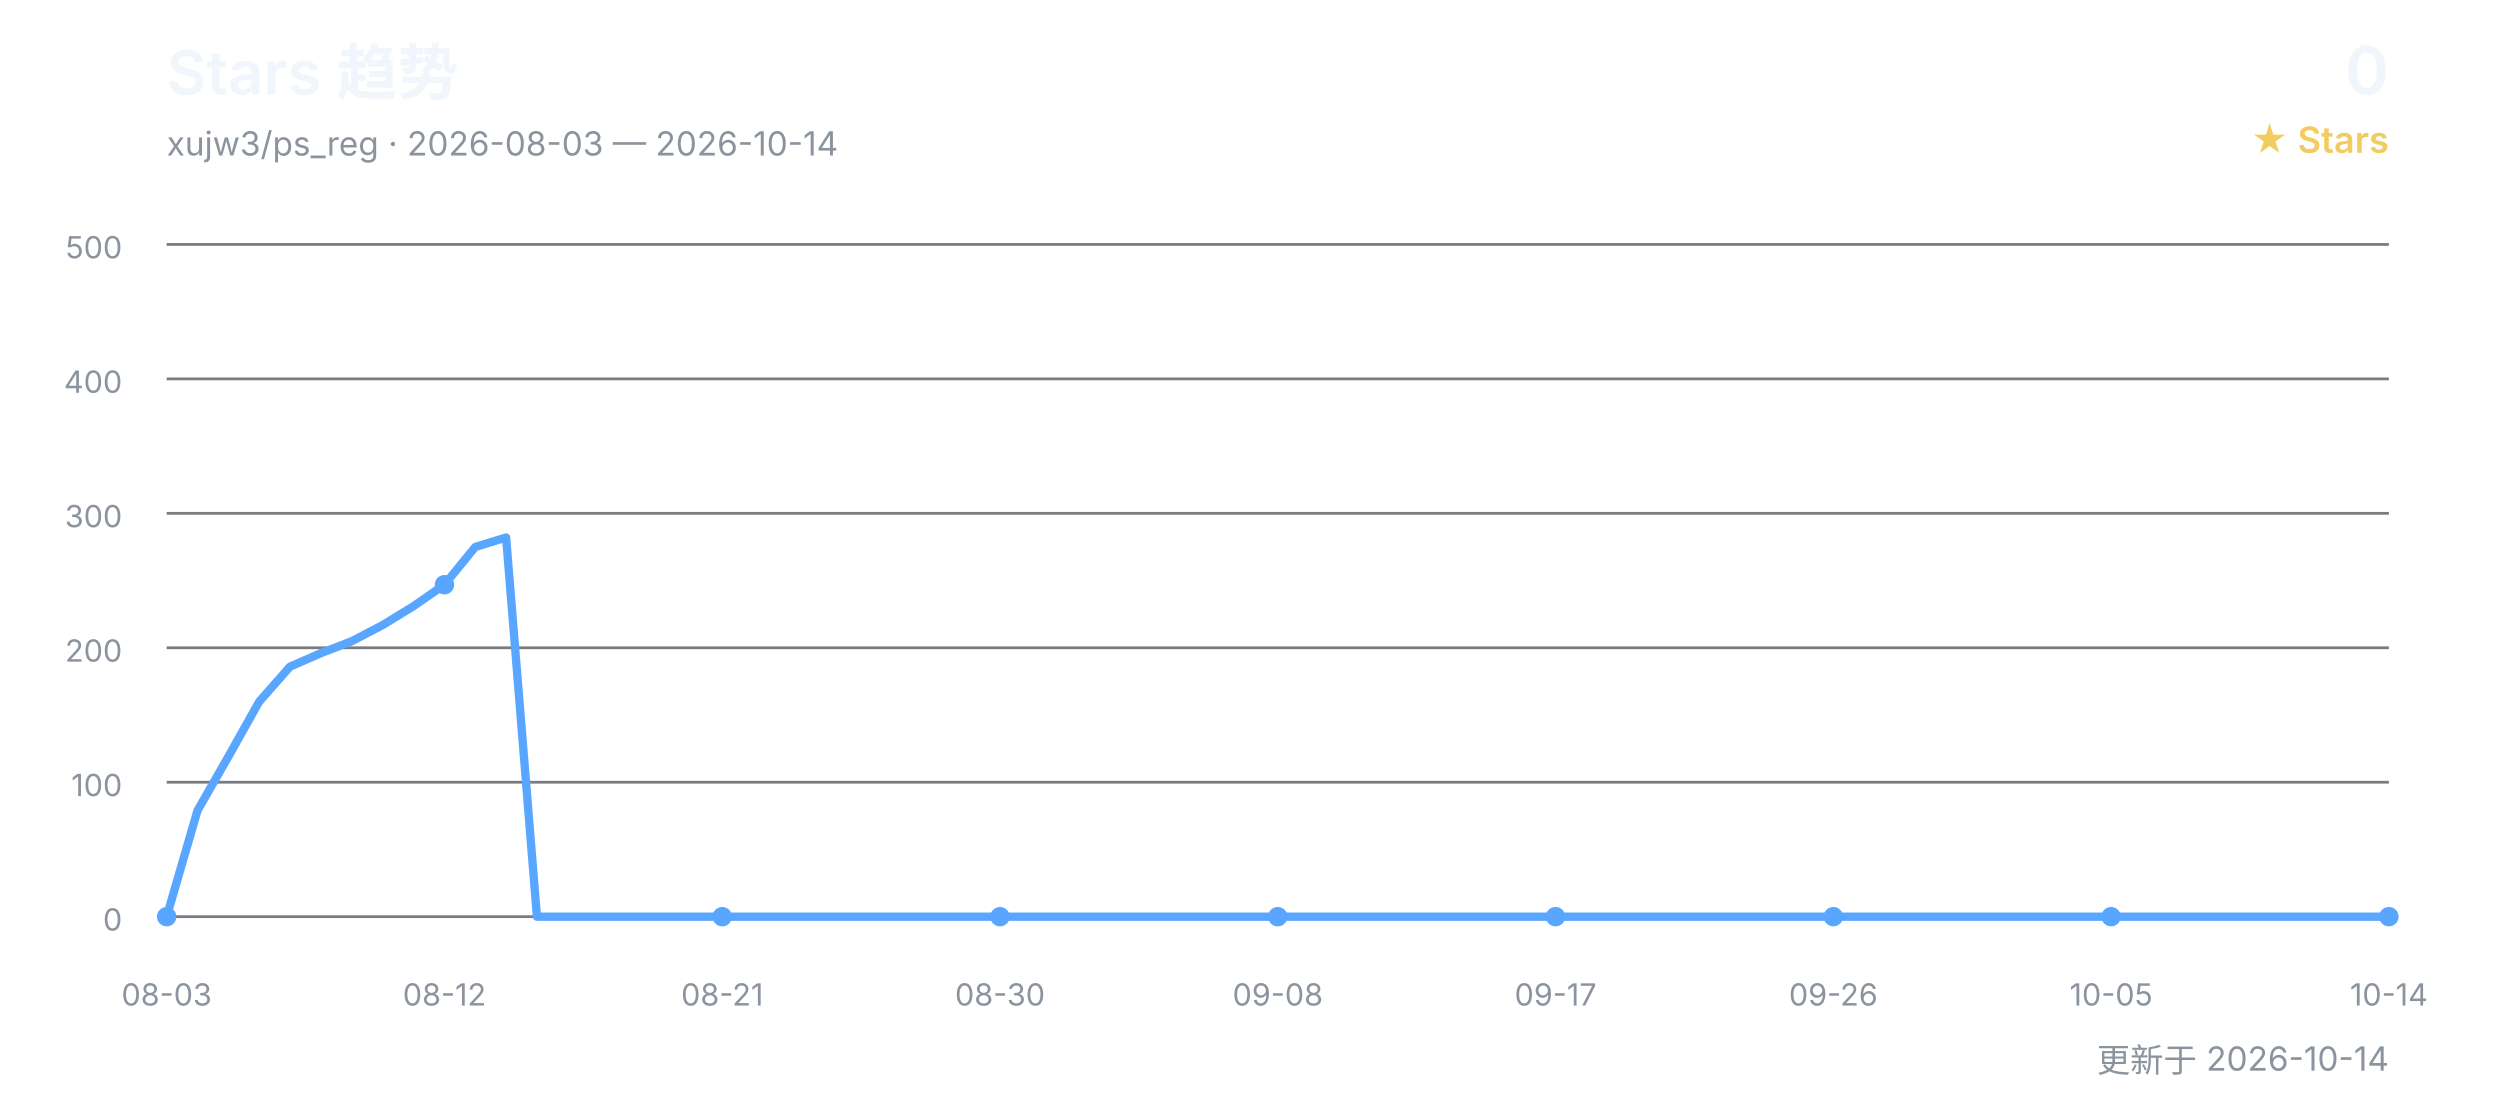
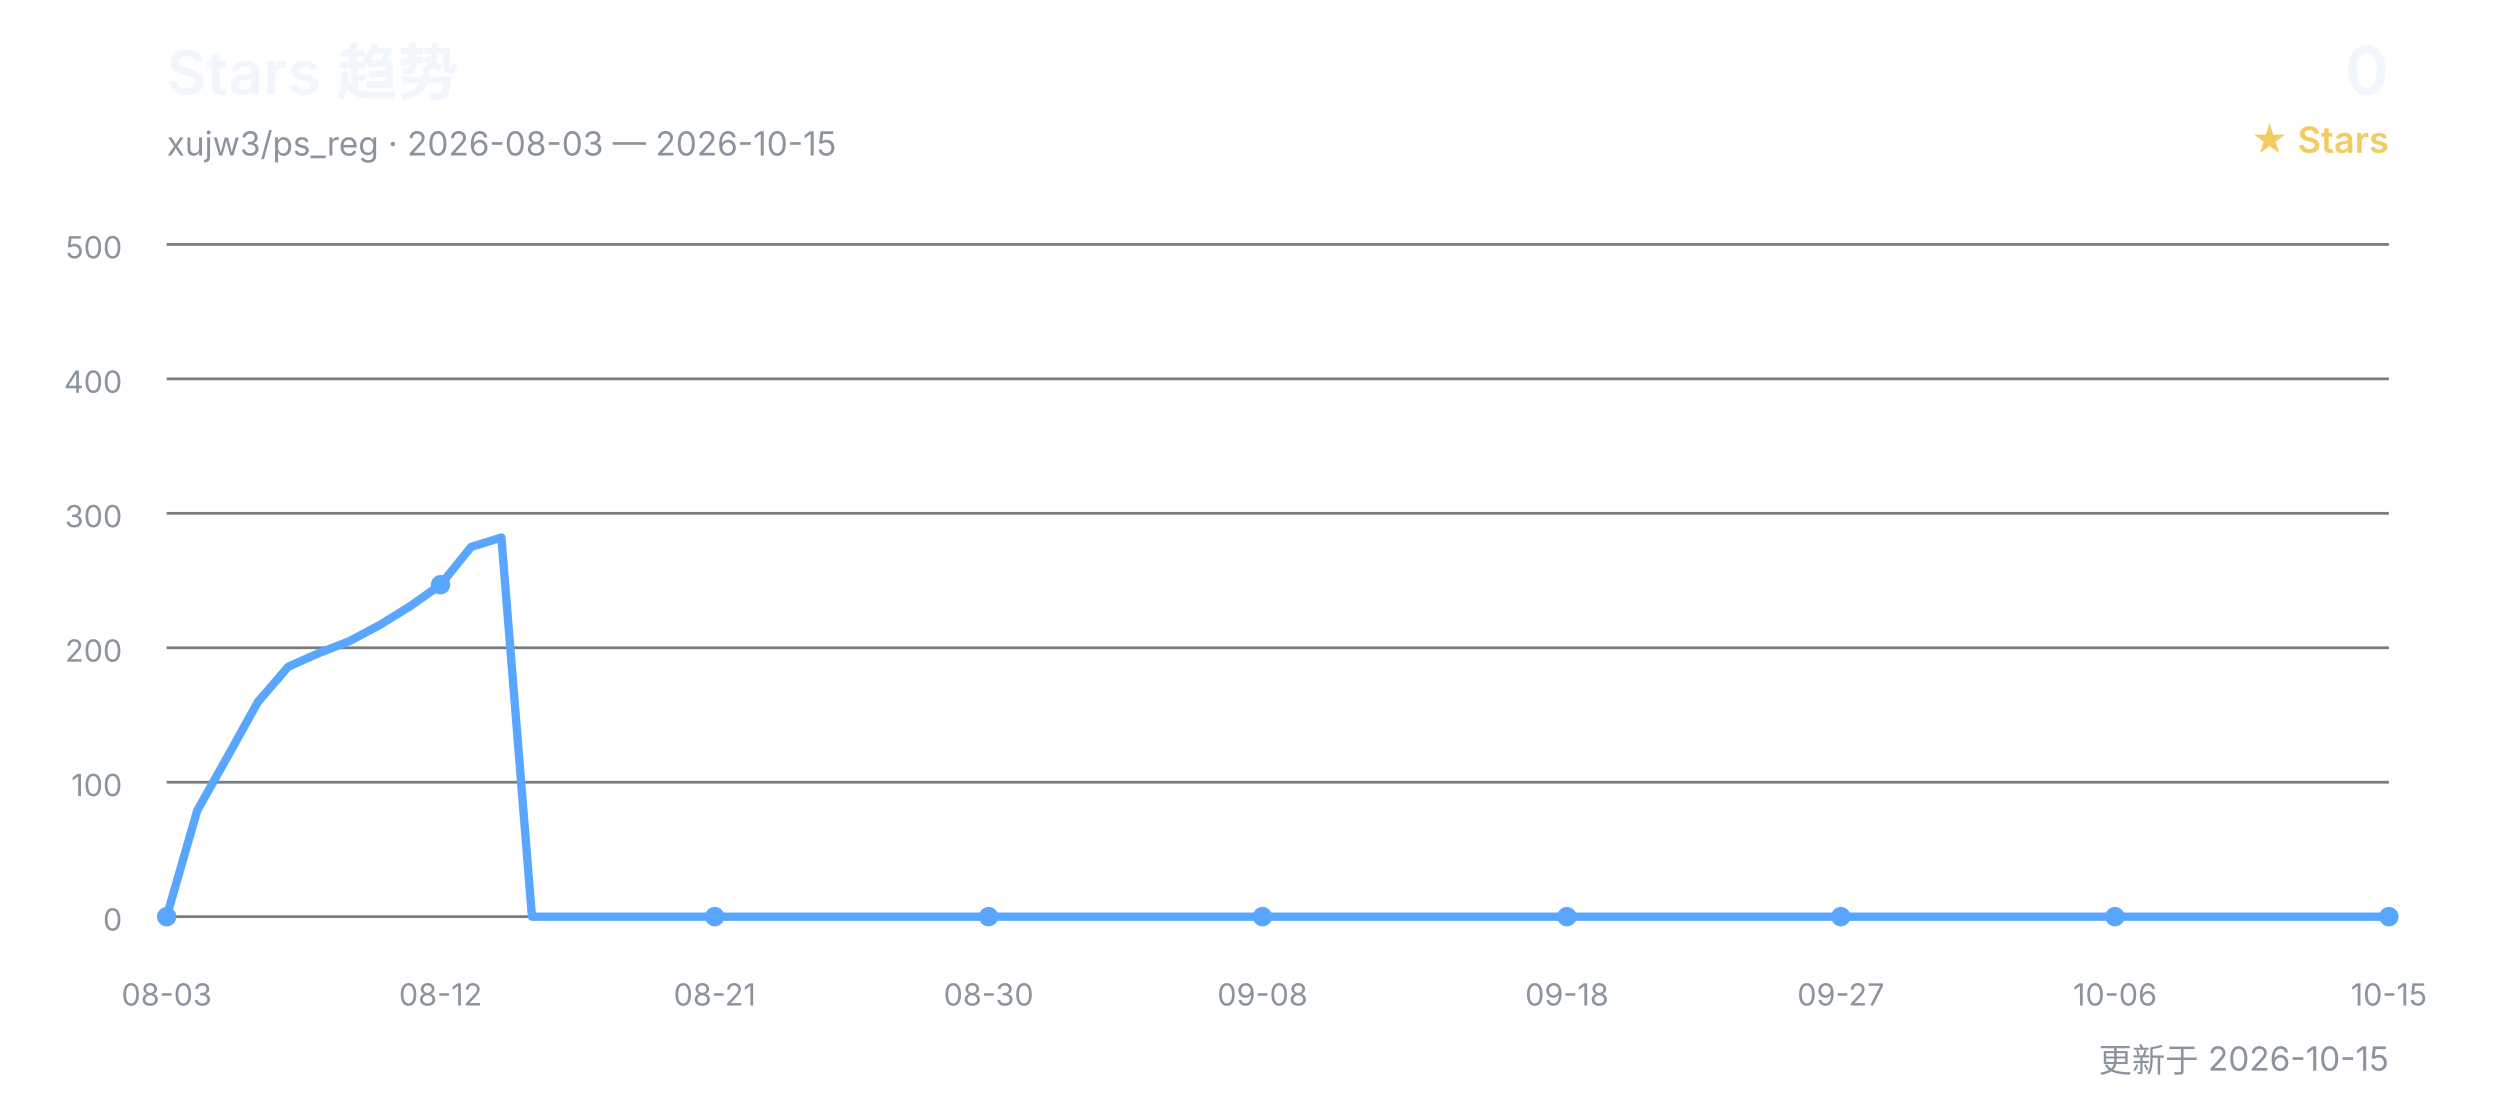
<svg xmlns="http://www.w3.org/2000/svg" width="900" height="400" viewBox="0 0 900 400" role="img" aria-labelledby="title desc">
  <defs>
    <style>
      text { font-family: Inter, "Segoe UI", Arial, "Noto Sans CJK SC", sans-serif; }
      .title { fill: #f0f6fc; font-size: 22px; font-weight: 600; }
      .subtitle { fill: #8b949e; font-size: 12px; }
      .count { fill: #f0f6fc; font-size: 24px; font-weight: 600; }
      .count-label { fill: #f2cc60; font-size: 13px; font-weight: 600; }
      .grid { stroke: #30363d; stroke-width: 1; opacity: 0.65; }
      .axis { fill: #8b949e; font-size: 11px; }
      .line { fill: none; stroke: #58a6ff; stroke-width: 3; stroke-linecap: round; stroke-linejoin: round; }
      .point { fill: #58a6ff; }
    </style>
  </defs>
  <text x="60" y="34" class="title">Stars 趋势</text>
-   <text x="60" y="56" class="subtitle">xujw3/ps_reg · 2026-08-03 — 2026-10-14</text>
+   <text x="60" y="56" class="subtitle">xujw3/ps_reg · 2026-08-03 — 2026-10-15</text>
  <text x="860" y="34" class="count" text-anchor="end">0</text>
  <text x="860" y="55" class="count-label" text-anchor="end">★ Stars</text>
  <line x1="60" y1="330.0" x2="860" y2="330.0" class="grid" />
  <text x="44" y="335.0" class="axis" text-anchor="end">0</text>
  <line x1="60" y1="281.6" x2="860" y2="281.6" class="grid" />
  <text x="44" y="286.6" class="axis" text-anchor="end">100</text>
  <line x1="60" y1="233.2" x2="860" y2="233.2" class="grid" />
  <text x="44" y="238.2" class="axis" text-anchor="end">200</text>
  <line x1="60" y1="184.8" x2="860" y2="184.8" class="grid" />
  <text x="44" y="189.8" class="axis" text-anchor="end">300</text>
  <line x1="60" y1="136.4" x2="860" y2="136.4" class="grid" />
  <text x="44" y="141.4" class="axis" text-anchor="end">400</text>
  <line x1="60" y1="88.0" x2="860" y2="88.0" class="grid" />
  <text x="44" y="93.0" class="axis" text-anchor="end">500</text>
-   <polyline points="60.0,330.0 71.1,291.8 82.2,272.4 93.3,252.6 104.4,240.0 115.6,235.1 126.7,230.8 137.8,225.0 148.9,218.2 160.0,210.5 171.1,196.9 182.2,193.5 193.3,330.0 204.4,330.0 215.6,330.0 226.7,330.0 237.8,330.0 248.9,330.0 260.0,330.0 271.1,330.0 282.2,330.0 293.3,330.0 304.4,330.0 315.6,330.0 326.7,330.0 337.8,330.0 348.9,330.0 360.0,330.0 371.1,330.0 382.2,330.0 393.3,330.0 404.4,330.0 415.6,330.0 426.7,330.0 437.8,330.0 448.9,330.0 460.0,330.0 471.1,330.0 482.2,330.0 493.3,330.0 504.4,330.0 515.6,330.0 526.7,330.0 537.8,330.0 548.9,330.0 560.0,330.0 571.1,330.0 582.2,330.0 593.3,330.0 604.4,330.0 615.6,330.0 626.7,330.0 637.8,330.0 648.9,330.0 660.0,330.0 671.1,330.0 682.2,330.0 693.3,330.0 704.4,330.0 715.6,330.0 726.7,330.0 737.8,330.0 748.9,330.0 760.0,330.0 771.1,330.0 782.2,330.0 793.3,330.0 804.4,330.0 815.6,330.0 826.7,330.0 837.8,330.0 848.9,330.0 860.0,330.0" class="line" />
+   <polyline points="60.0,330.0 71.0,291.8 81.9,272.4 92.9,252.6 103.8,240.0 114.8,235.1 125.8,230.8 136.7,225.0 147.7,218.2 158.6,210.5 169.6,196.9 180.5,193.5 191.5,330.0 202.5,330.0 213.4,330.0 224.4,330.0 235.3,330.0 246.3,330.0 257.3,330.0 268.2,330.0 279.2,330.0 290.1,330.0 301.1,330.0 312.1,330.0 323.0,330.0 334.0,330.0 344.9,330.0 355.9,330.0 366.8,330.0 377.8,330.0 388.8,330.0 399.7,330.0 410.7,330.0 421.6,330.0 432.6,330.0 443.6,330.0 454.5,330.0 465.5,330.0 476.4,330.0 487.4,330.0 498.4,330.0 509.3,330.0 520.3,330.0 531.2,330.0 542.2,330.0 553.2,330.0 564.1,330.0 575.1,330.0 586.0,330.0 597.0,330.0 607.9,330.0 618.9,330.0 629.9,330.0 640.8,330.0 651.8,330.0 662.7,330.0 673.7,330.0 684.7,330.0 695.6,330.0 706.6,330.0 717.5,330.0 728.5,330.0 739.5,330.0 750.4,330.0 761.4,330.0 772.3,330.0 783.3,330.0 794.2,330.0 805.2,330.0 816.2,330.0 827.1,330.0 838.1,330.0 849.0,330.0 860.0,330.0" class="line" />
  <text x="60.0" y="362" class="axis" text-anchor="middle">08-03</text>
  <circle cx="60.0" cy="330.0" r="3.5" class="point" />
-   <text x="160.0" y="362" class="axis" text-anchor="middle">08-12</text>
-   <circle cx="160.0" cy="210.5" r="3.5" class="point" />
-   <text x="260.0" y="362" class="axis" text-anchor="middle">08-21</text>
-   <circle cx="260.0" cy="330.0" r="3.5" class="point" />
-   <text x="360.0" y="362" class="axis" text-anchor="middle">08-30</text>
-   <circle cx="360.0" cy="330.0" r="3.5" class="point" />
-   <text x="460.0" y="362" class="axis" text-anchor="middle">09-08</text>
-   <circle cx="460.0" cy="330.0" r="3.5" class="point" />
-   <text x="560.0" y="362" class="axis" text-anchor="middle">09-17</text>
-   <circle cx="560.0" cy="330.0" r="3.5" class="point" />
-   <text x="660.0" y="362" class="axis" text-anchor="middle">09-26</text>
-   <circle cx="660.0" cy="330.0" r="3.5" class="point" />
-   <text x="760.0" y="362" class="axis" text-anchor="middle">10-05</text>
-   <circle cx="760.0" cy="330.0" r="3.5" class="point" />
-   <text x="860.0" y="362" class="axis" text-anchor="middle">10-14</text>
+   <text x="158.6" y="362" class="axis" text-anchor="middle">08-12</text>
+   <circle cx="158.6" cy="210.5" r="3.5" class="point" />
+   <text x="257.3" y="362" class="axis" text-anchor="middle">08-21</text>
+   <circle cx="257.3" cy="330.0" r="3.5" class="point" />
+   <text x="355.9" y="362" class="axis" text-anchor="middle">08-30</text>
+   <circle cx="355.9" cy="330.0" r="3.5" class="point" />
+   <text x="454.5" y="362" class="axis" text-anchor="middle">09-08</text>
+   <circle cx="454.5" cy="330.0" r="3.5" class="point" />
+   <text x="564.1" y="362" class="axis" text-anchor="middle">09-18</text>
+   <circle cx="564.1" cy="330.0" r="3.5" class="point" />
+   <text x="662.7" y="362" class="axis" text-anchor="middle">09-27</text>
+   <circle cx="662.7" cy="330.0" r="3.5" class="point" />
+   <text x="761.4" y="362" class="axis" text-anchor="middle">10-06</text>
+   <circle cx="761.4" cy="330.0" r="3.5" class="point" />
+   <text x="860.0" y="362" class="axis" text-anchor="middle">10-15</text>
  <circle cx="860.0" cy="330.0" r="3.5" class="point" />
-   <text x="860" y="386" class="subtitle" text-anchor="end">更新于 2026-10-14</text>
+   <text x="860" y="386" class="subtitle" text-anchor="end">更新于 2026-10-15</text>
</svg>
